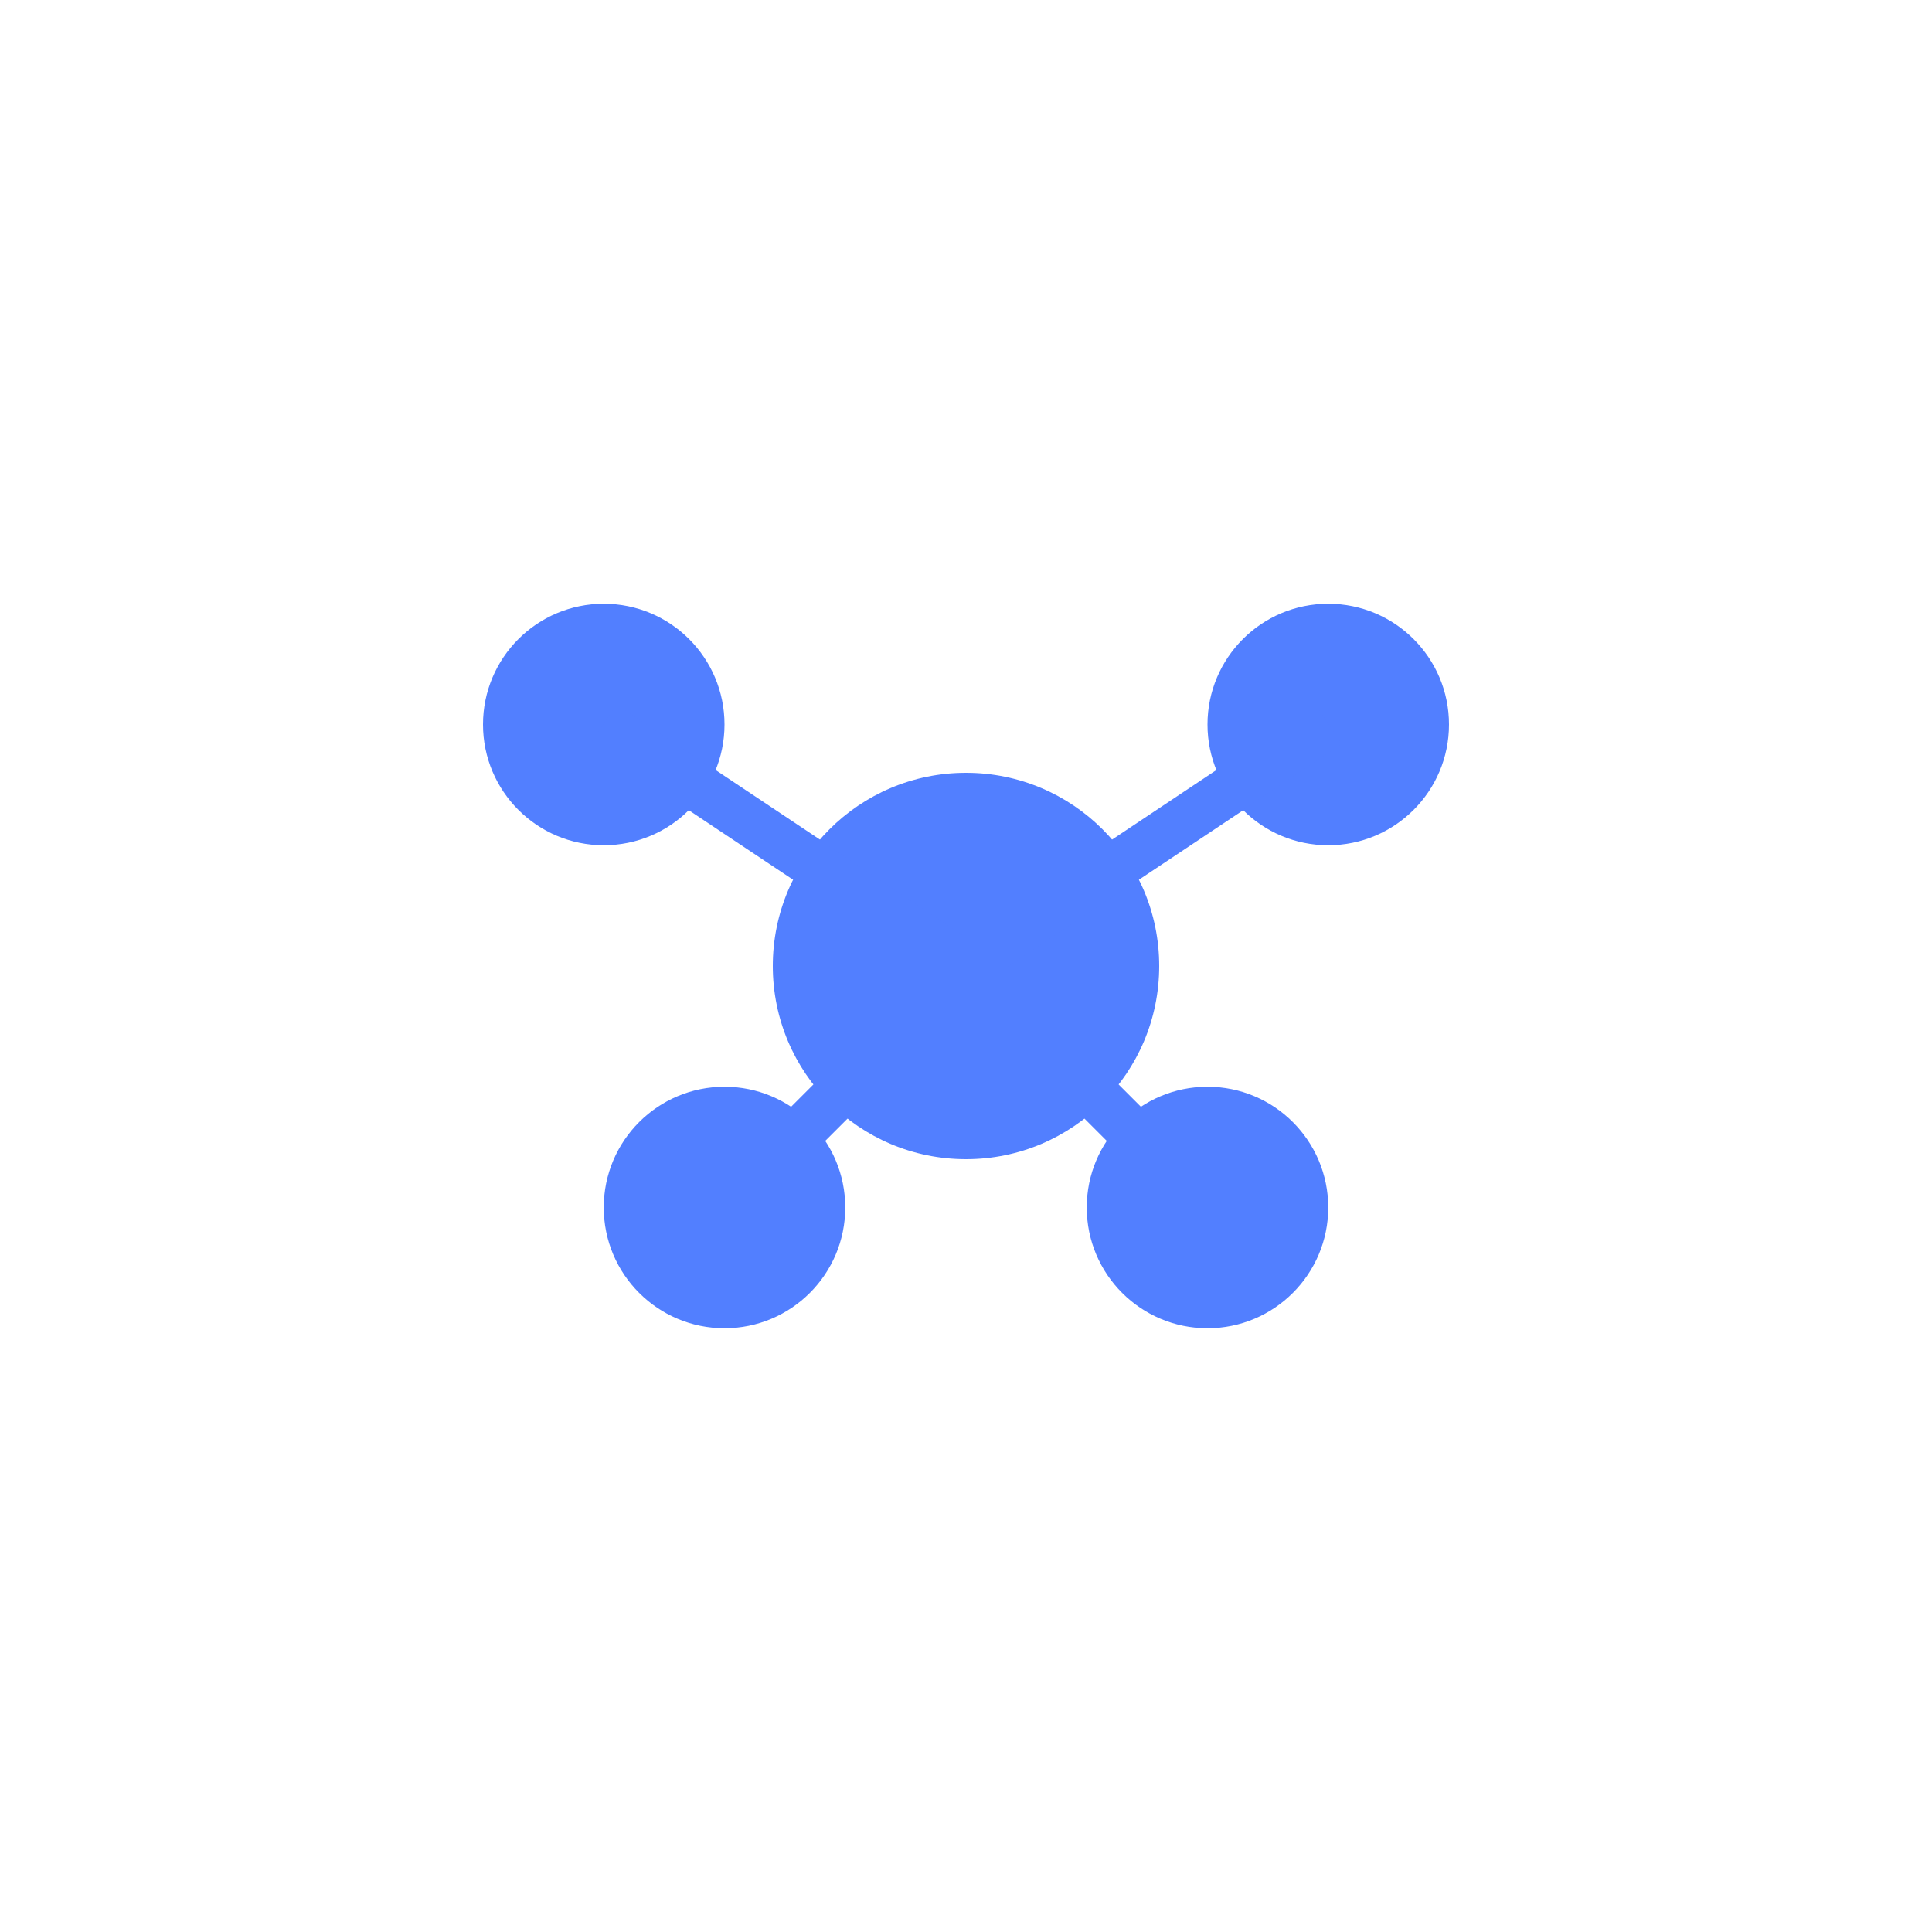
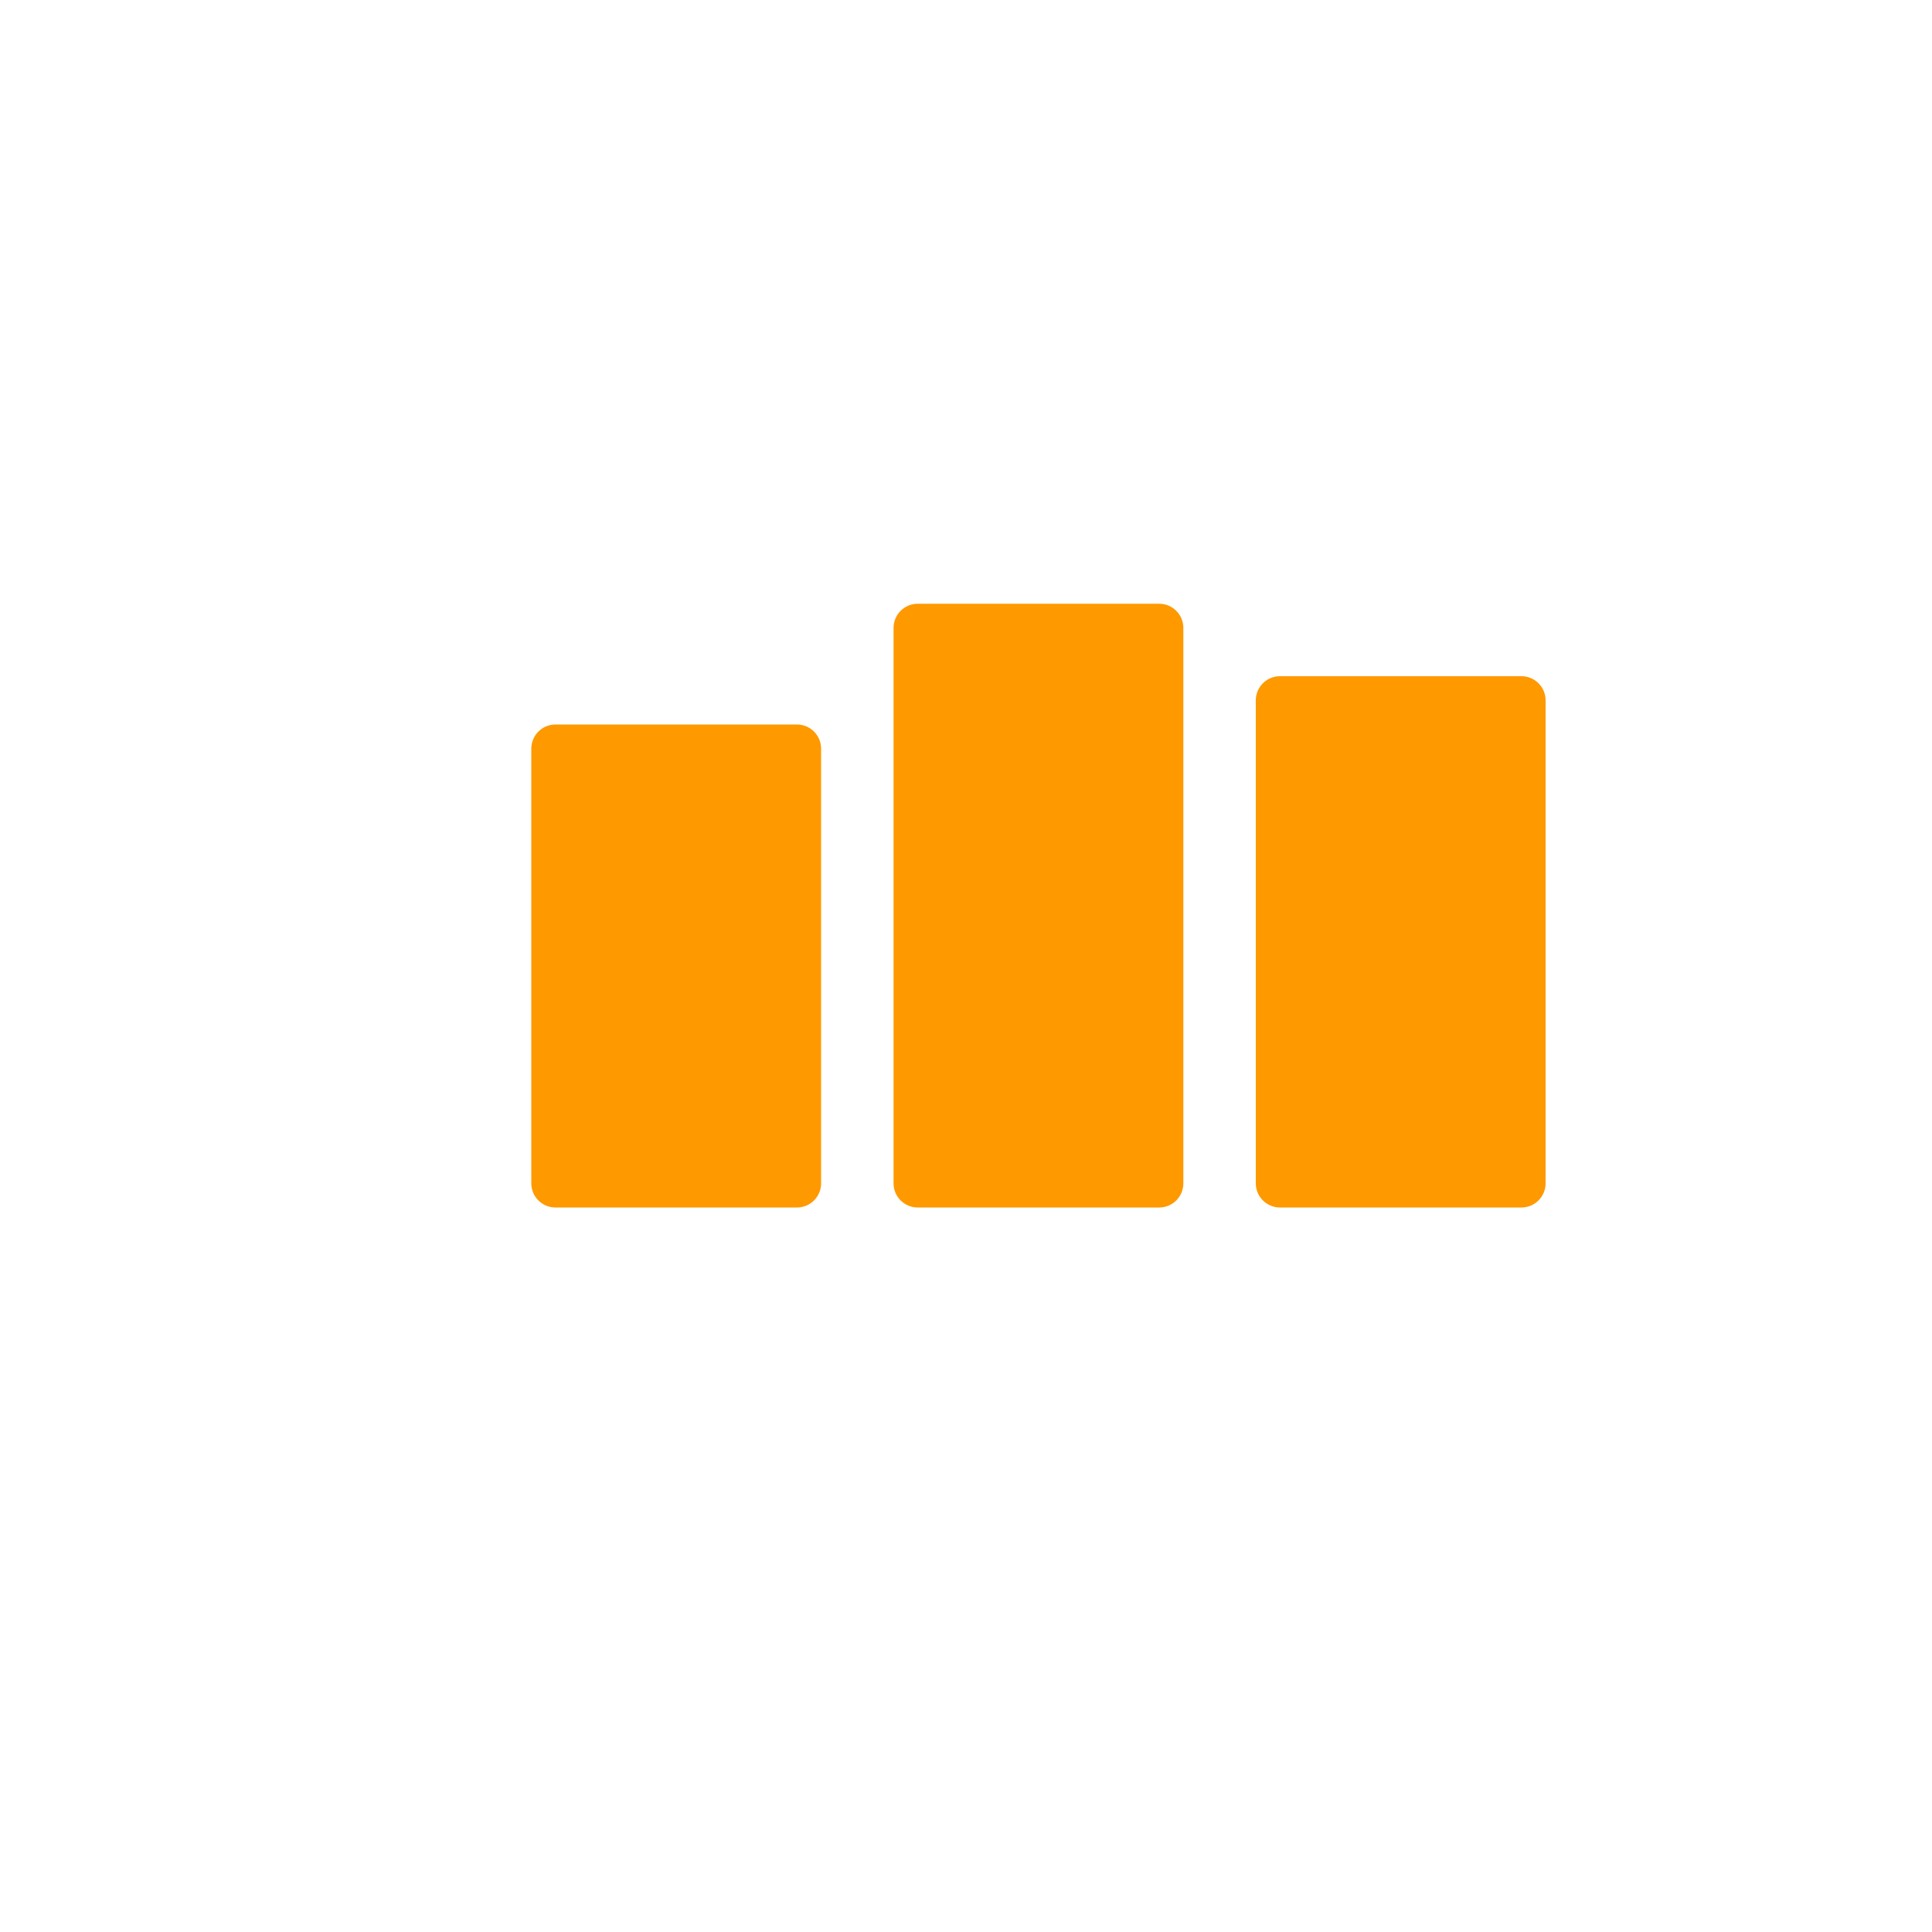
- <svg xmlns="http://www.w3.org/2000/svg" viewBox="0 0 80 80" fill="#527FFF">
-   <circle cx="40" cy="40" r="8" fill="#527FFF" />
-   <circle cx="25" cy="30" r="5" fill="#527FFF" />
-   <circle cx="55" cy="30" r="5" fill="#527FFF" />
-   <circle cx="30" cy="50" r="5" fill="#527FFF" />
-   <circle cx="50" cy="50" r="5" fill="#527FFF" />
-   <line x1="40" y1="40" x2="25" y2="30" stroke="#527FFF" stroke-width="2" />
-   <line x1="40" y1="40" x2="55" y2="30" stroke="#527FFF" stroke-width="2" />
-   <line x1="40" y1="40" x2="30" y2="50" stroke="#527FFF" stroke-width="2" />
-   <line x1="40" y1="40" x2="50" y2="50" stroke="#527FFF" stroke-width="2" />
+ <svg xmlns="http://www.w3.org/2000/svg" viewBox="0 0 80 80" fill="#FF9900">
+   <rect x="22" y="30" width="12" height="20" rx="1" fill="#FF9900" />
+   <rect x="37" y="25" width="12" height="25" rx="1" fill="#FF9900" />
+   <rect x="52" y="28" width="12" height="22" rx="1" fill="#FF9900" />
</svg>
